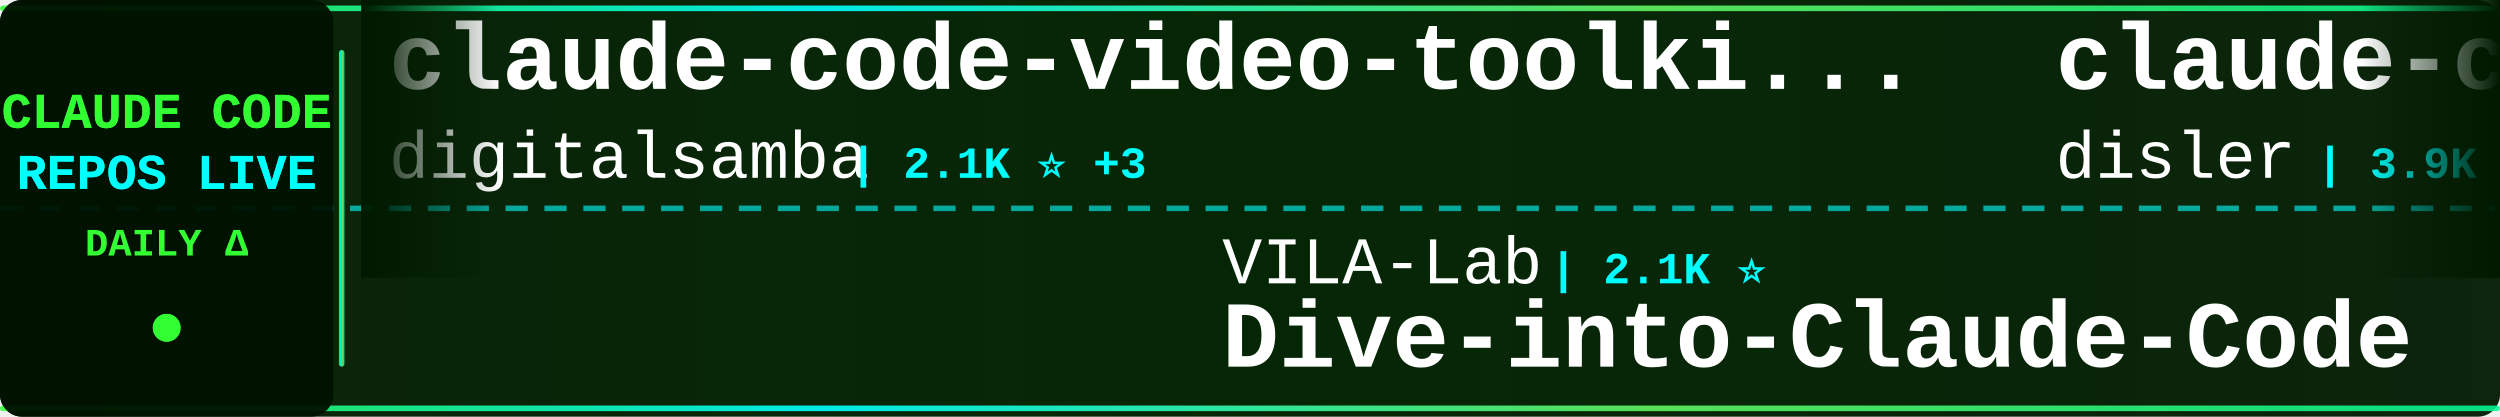
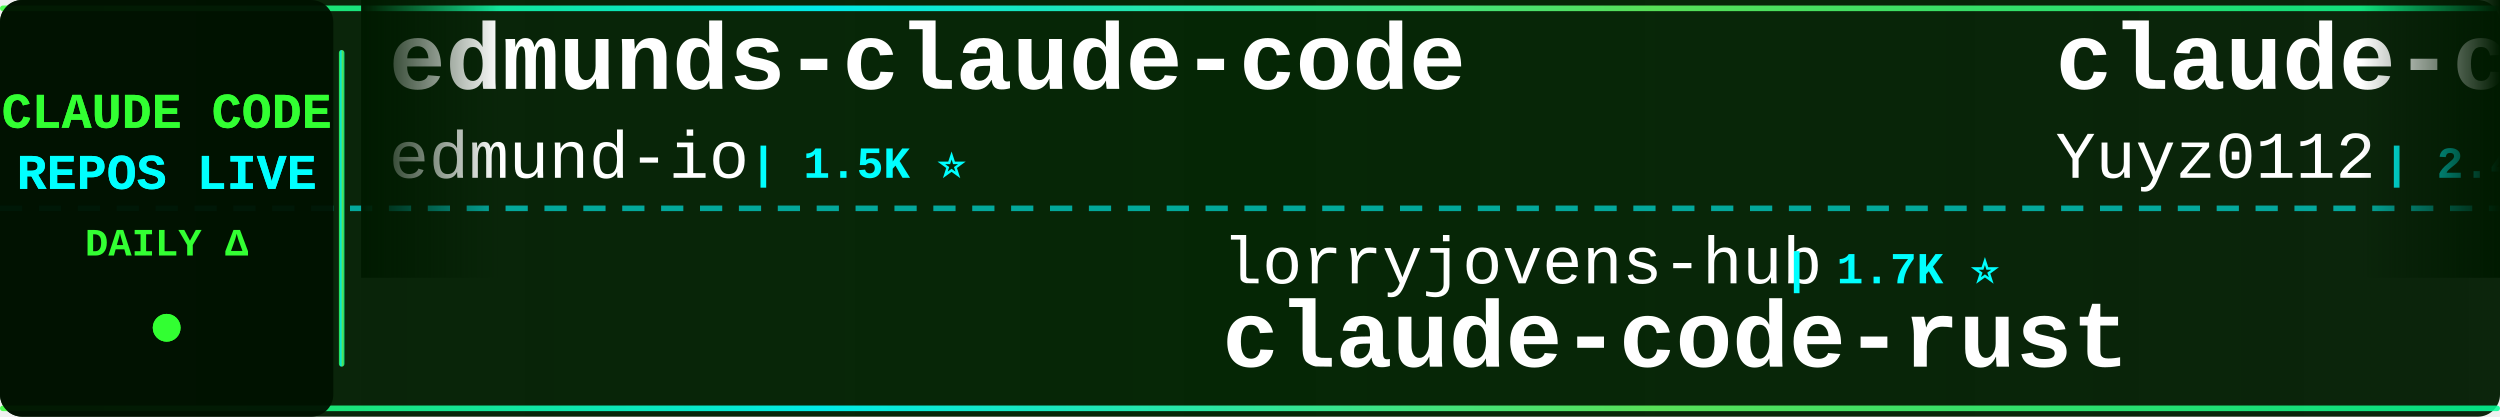
<svg xmlns="http://www.w3.org/2000/svg" width="900" height="150">
  <defs>
    <linearGradient id="tickerBg" x1="0%" y1="0%" x2="100%" y2="0%">
      <stop offset="0%" style="stop-color:#001a00;stop-opacity:0.95" />
      <stop offset="50%" style="stop-color:#002200;stop-opacity:0.98" />
      <stop offset="100%" style="stop-color:#001a00;stop-opacity:0.95" />
    </linearGradient>
    <linearGradient id="borderGrad" x1="0%" y1="0%" x2="100%" y2="0%">
      <stop offset="0%" style="stop-color:#33ff33;stop-opacity:0.85">
        <animate attributeName="stop-opacity" values="0.85;1;0.85" dur="2s" repeatCount="indefinite" />
      </stop>
      <stop offset="33%" style="stop-color:#00ffff;stop-opacity:0.9">
        <animate attributeName="stop-opacity" values="0.9;1;0.9" dur="2.2s" repeatCount="indefinite" />
      </stop>
      <stop offset="66%" style="stop-color:#66ff66;stop-opacity:0.85">
        <animate attributeName="stop-opacity" values="0.85;1;0.85" dur="1.8s" repeatCount="indefinite" />
      </stop>
      <stop offset="100%" style="stop-color:#00ff99;stop-opacity:0.85">
        <animate attributeName="stop-opacity" values="0.85;1;0.85" dur="2s" repeatCount="indefinite" />
      </stop>
    </linearGradient>
    <filter id="textGlow">
      <feGaussianBlur stdDeviation="0.1" result="coloredBlur" />
      <feMerge>
        <feMergeNode in="coloredBlur" />
        <feMergeNode in="SourceGraphic" />
      </feMerge>
    </filter>
    <filter id="metricGlow">
      <feGaussianBlur stdDeviation="0.2" result="coloredBlur" />
      <feMerge>
        <feMergeNode in="coloredBlur" />
        <feMergeNode in="SourceGraphic" />
      </feMerge>
    </filter>
    <linearGradient id="leftFade" x1="0%" y1="0%" x2="100%" y2="0%">
      <stop offset="0%" style="stop-color:#001a00;stop-opacity:1" />
      <stop offset="100%" style="stop-color:#001a00;stop-opacity:0" />
    </linearGradient>
    <linearGradient id="rightFade" x1="0%" y1="0%" x2="100%" y2="0%">
      <stop offset="0%" style="stop-color:#001a00;stop-opacity:0" />
      <stop offset="100%" style="stop-color:#001a00;stop-opacity:1" />
    </linearGradient>
  </defs>
  <rect width="900" height="150" fill="url(#tickerBg)" rx="8" />
  <rect x="0" y="2" width="900" height="2" fill="url(#borderGrad)" rx="1" />
  <rect x="0" y="146" width="900" height="2" fill="url(#borderGrad)" rx="1" />
  <line x1="0" y1="75" x2="900" y2="75" stroke="#00ffff" stroke-width="2" stroke-dasharray="8 6" opacity="0.6" />
  <rect x="0" y="0" width="120" height="150" fill="#001100" opacity="0.95" rx="8" />
  <text x="60" y="46" font-family="'Courier New', monospace" font-size="18" font-weight="bold" fill="#33ff33" text-anchor="middle" filter="url(#textGlow)">
    CLAUDE CODE
  </text>
  <text x="60" y="68" font-family="'Courier New', monospace" font-size="18" font-weight="bold" fill="#00ffff" text-anchor="middle" filter="url(#textGlow)">
    REPOS LIVE
  </text>
  <text x="60" y="92" font-family="'Courier New', monospace" font-size="14" font-weight="bold" fill="#33ff33" text-anchor="middle">
    DAILY Δ
  </text>
  <circle cx="60" cy="118" r="5" fill="#33ff33" filter="url(#metricGlow)">
    <animate attributeName="r" values="4;6;4" dur="1.5s" repeatCount="indefinite" />
    <animate attributeName="opacity" values="0.6;1;0.6" dur="1.5s" repeatCount="indefinite" />
  </circle>
  <rect x="122" y="18" width="2" height="114" fill="url(#borderGrad)" rx="1" />
  <clipPath id="tickerClip">
    <rect x="130" y="0" width="770" height="150" />
  </clipPath>
  <g clip-path="url(#tickerClip)">
    <g id="tickerItems">
      <animateTransform attributeName="transform" attributeType="XML" type="translate" from="0 0" to="-3000 0" dur="54s" repeatCount="indefinite" />
      <g transform="translate(0, 0)">
-         <text x="140" y="32" font-family="'Courier New', monospace" font-size="34" font-weight="bold" fill="#ffffff">claude-code-video-toolki...</text>
-         <text x="140" y="64" font-family="'Courier New', monospace" font-size="24" font-weight="normal" fill="#ffffff" opacity="1.0">digitalsamba</text>
-         <text x="306" y="64" font-family="'Courier New', monospace" font-size="16" font-weight="bold" fill="#00ffff"> | 2.1K ⭐ +3</text>
+         <text x="140" y="32" font-family="'Courier New', monospace" font-size="34" font-weight="bold" fill="#ffffff">edmunds-claude-code</text>
+         <text x="140" y="64" font-family="'Courier New', monospace" font-size="24" font-weight="normal" fill="#ffffff" opacity="1.0">edmund-io</text>
+         <text x="270" y="64" font-family="'Courier New', monospace" font-size="16" font-weight="bold" fill="#00ffff"> | 1.5K ⭐</text>
      </g>
      <g transform="translate(300, 0)">
-         <text x="140" y="102" font-family="'Courier New', monospace" font-size="24" font-weight="normal" fill="#ffffff" opacity="1.0">VILA-Lab</text>
-         <text x="258" y="102" font-family="'Courier New', monospace" font-size="16" font-weight="bold" fill="#00ffff"> | 2.1K ⭐</text>
-         <text x="140" y="132" font-family="'Courier New', monospace" font-size="34" font-weight="bold" fill="#ffffff">Dive-into-Claude-Code</text>
+         <text x="140" y="102" font-family="'Courier New', monospace" font-size="24" font-weight="normal" fill="#ffffff" opacity="1.0">lorryjovens-hub</text>
+         <text x="342" y="102" font-family="'Courier New', monospace" font-size="16" font-weight="bold" fill="#00ffff"> | 1.7K ⭐</text>
+         <text x="140" y="132" font-family="'Courier New', monospace" font-size="34" font-weight="bold" fill="#ffffff">claude-code-rust</text>
      </g>
      <g transform="translate(600, 0)">
-         <text x="140" y="32" font-family="'Courier New', monospace" font-size="34" font-weight="bold" fill="#ffffff">claude-code-hooks-master...</text>
-         <text x="140" y="64" font-family="'Courier New', monospace" font-size="24" font-weight="normal" fill="#ffffff" opacity="1.0">disler</text>
-         <text x="234" y="64" font-family="'Courier New', monospace" font-size="16" font-weight="bold" fill="#00ffff"> | 3.9K ⭐</text>
+         <text x="140" y="32" font-family="'Courier New', monospace" font-size="34" font-weight="bold" fill="#ffffff">claude-code-reverse</text>
+         <text x="140" y="64" font-family="'Courier New', monospace" font-size="24" font-weight="normal" fill="#ffffff" opacity="1.0">Yuyz0112</text>
+         <text x="258" y="64" font-family="'Courier New', monospace" font-size="16" font-weight="bold" fill="#00ffff"> | 2.4K ⭐ +1</text>
      </g>
      <g transform="translate(900, 0)">
-         <text x="140" y="102" font-family="'Courier New', monospace" font-size="24" font-weight="normal" fill="#ffffff" opacity="1.0">OrcaWhisper</text>
-         <text x="294" y="102" font-family="'Courier New', monospace" font-size="16" font-weight="bold" fill="#00ffff"> | 94 ⭐</text>
-         <text x="140" y="132" font-family="'Courier New', monospace" font-size="34" font-weight="bold" fill="#ffffff">Claude-Code</text>
+         <text x="140" y="102" font-family="'Courier New', monospace" font-size="24" font-weight="normal" fill="#ffffff" opacity="1.0">Pimzino</text>
+         <text x="246" y="102" font-family="'Courier New', monospace" font-size="16" font-weight="bold" fill="#00ffff"> | 3.9K ⭐ +1</text>
+         <text x="140" y="132" font-family="'Courier New', monospace" font-size="34" font-weight="bold" fill="#ffffff">claude-code-spec-workflo...</text>
      </g>
      <g transform="translate(1200, 0)">
-         <text x="140" y="32" font-family="'Courier New', monospace" font-size="34" font-weight="bold" fill="#ffffff">claude-code-showcase</text>
-         <text x="140" y="64" font-family="'Courier New', monospace" font-size="24" font-weight="normal" fill="#ffffff" opacity="1.0">ChrisWiles</text>
-         <text x="282" y="64" font-family="'Courier New', monospace" font-size="16" font-weight="bold" fill="#00ffff"> | 6.1K ⭐</text>
+         <text x="140" y="32" font-family="'Courier New', monospace" font-size="34" font-weight="bold" fill="#ffffff">claude-code-settings</text>
+         <text x="140" y="64" font-family="'Courier New', monospace" font-size="24" font-weight="normal" fill="#ffffff" opacity="1.0">feiskyer</text>
+         <text x="258" y="64" font-family="'Courier New', monospace" font-size="16" font-weight="bold" fill="#00ffff"> | 1.7K ⭐ +1</text>
      </g>
      <g transform="translate(1500, 0)">
-         <text x="140" y="102" font-family="'Courier New', monospace" font-size="24" font-weight="normal" fill="#ffffff" opacity="1.0">Donchitos</text>
-         <text x="270" y="102" font-family="'Courier New', monospace" font-size="16" font-weight="bold" fill="#00ffff"> | 24.9K ⭐ +15</text>
-         <text x="140" y="132" font-family="'Courier New', monospace" font-size="34" font-weight="bold" fill="#ffffff">Claude-Code-Game-Studios</text>
+         <text x="140" y="102" font-family="'Courier New', monospace" font-size="24" font-weight="normal" fill="#ffffff" opacity="1.0">jqueryscript</text>
+         <text x="306" y="102" font-family="'Courier New', monospace" font-size="16" font-weight="bold" fill="#00ffff"> | 513 ⭐ +1</text>
+         <text x="140" y="132" font-family="'Courier New', monospace" font-size="34" font-weight="bold" fill="#ffffff">awesome-claude-code</text>
      </g>
      <g transform="translate(1800, 0)">
-         <text x="140" y="32" font-family="'Courier New', monospace" font-size="34" font-weight="bold" fill="#ffffff">claude-code-tips</text>
-         <text x="140" y="64" font-family="'Courier New', monospace" font-size="24" font-weight="normal" fill="#ffffff" opacity="1.0">ykdojo</text>
-         <text x="234" y="64" font-family="'Courier New', monospace" font-size="16" font-weight="bold" fill="#00ffff"> | 10.1K ⭐ +2</text>
+         <text x="140" y="32" font-family="'Courier New', monospace" font-size="34" font-weight="bold" fill="#ffffff">Dive-into-Claude-Code</text>
+         <text x="140" y="64" font-family="'Courier New', monospace" font-size="24" font-weight="normal" fill="#ffffff" opacity="1.0">VILA-Lab</text>
+         <text x="258" y="64" font-family="'Courier New', monospace" font-size="16" font-weight="bold" fill="#00ffff"> | 2.1K ⭐ +1</text>
      </g>
      <g transform="translate(2100, 0)">
-         <text x="140" y="102" font-family="'Courier New', monospace" font-size="24" font-weight="normal" fill="#ffffff" opacity="1.0">wanshuiyin</text>
-         <text x="282" y="102" font-family="'Courier New', monospace" font-size="16" font-weight="bold" fill="#00ffff"> | 16.0K ⭐ +25</text>
-         <text x="140" y="132" font-family="'Courier New', monospace" font-size="34" font-weight="bold" fill="#ffffff">Auto-claude-code-researc...</text>
+         <text x="140" y="102" font-family="'Courier New', monospace" font-size="24" font-weight="normal" fill="#ffffff" opacity="1.0">Chachamaru127</text>
+         <text x="318" y="102" font-family="'Courier New', monospace" font-size="16" font-weight="bold" fill="#00ffff"> | 3.1K ⭐ +2</text>
+         <text x="140" y="132" font-family="'Courier New', monospace" font-size="34" font-weight="bold" fill="#ffffff">claude-code-harness</text>
      </g>
      <g transform="translate(2400, 0)">
        <text x="140" y="32" font-family="'Courier New', monospace" font-size="34" font-weight="bold" fill="#ffffff">system_prompts_leaks</text>
        <text x="140" y="64" font-family="'Courier New', monospace" font-size="24" font-weight="normal" fill="#ffffff" opacity="1.0">asgeirtj</text>
-         <text x="258" y="64" font-family="'Courier New', monospace" font-size="16" font-weight="bold" fill="#00ffff"> | 64.6K ⭐ +27</text>
+         <text x="258" y="64" font-family="'Courier New', monospace" font-size="16" font-weight="bold" fill="#00ffff"> | 64.6K ⭐ +9</text>
      </g>
      <g transform="translate(2700, 0)">
-         <text x="140" y="102" font-family="'Courier New', monospace" font-size="24" font-weight="normal" fill="#ffffff" opacity="1.0">xu-xiang</text>
-         <text x="258" y="102" font-family="'Courier New', monospace" font-size="16" font-weight="bold" fill="#00ffff"> | 1.9K ⭐ +1</text>
-         <text x="140" y="132" font-family="'Courier New', monospace" font-size="34" font-weight="bold" fill="#ffffff">everything-claude-code-z...</text>
+         <text x="140" y="102" font-family="'Courier New', monospace" font-size="24" font-weight="normal" fill="#ffffff" opacity="1.0">centminmod</text>
+         <text x="282" y="102" font-family="'Courier New', monospace" font-size="16" font-weight="bold" fill="#00ffff"> | 2.6K ⭐</text>
+         <text x="140" y="132" font-family="'Courier New', monospace" font-size="34" font-weight="bold" fill="#ffffff">my-claude-code-setup</text>
      </g>
      <g transform="translate(3000, 0)">
-         <text x="140" y="32" font-family="'Courier New', monospace" font-size="34" font-weight="bold" fill="#ffffff">claude-code-video-toolki...</text>
-         <text x="140" y="64" font-family="'Courier New', monospace" font-size="24" font-weight="normal" fill="#ffffff" opacity="1.0">digitalsamba</text>
-         <text x="306" y="64" font-family="'Courier New', monospace" font-size="16" font-weight="bold" fill="#00ffff"> | 2.1K ⭐ +3</text>
+         <text x="140" y="32" font-family="'Courier New', monospace" font-size="34" font-weight="bold" fill="#ffffff">edmunds-claude-code</text>
+         <text x="140" y="64" font-family="'Courier New', monospace" font-size="24" font-weight="normal" fill="#ffffff" opacity="1.0">edmund-io</text>
+         <text x="270" y="64" font-family="'Courier New', monospace" font-size="16" font-weight="bold" fill="#00ffff"> | 1.5K ⭐</text>
      </g>
      <g transform="translate(3300, 0)">
-         <text x="140" y="102" font-family="'Courier New', monospace" font-size="24" font-weight="normal" fill="#ffffff" opacity="1.0">VILA-Lab</text>
-         <text x="258" y="102" font-family="'Courier New', monospace" font-size="16" font-weight="bold" fill="#00ffff"> | 2.1K ⭐</text>
-         <text x="140" y="132" font-family="'Courier New', monospace" font-size="34" font-weight="bold" fill="#ffffff">Dive-into-Claude-Code</text>
+         <text x="140" y="102" font-family="'Courier New', monospace" font-size="24" font-weight="normal" fill="#ffffff" opacity="1.0">lorryjovens-hub</text>
+         <text x="342" y="102" font-family="'Courier New', monospace" font-size="16" font-weight="bold" fill="#00ffff"> | 1.7K ⭐</text>
+         <text x="140" y="132" font-family="'Courier New', monospace" font-size="34" font-weight="bold" fill="#ffffff">claude-code-rust</text>
      </g>
      <g transform="translate(3600, 0)">
-         <text x="140" y="32" font-family="'Courier New', monospace" font-size="34" font-weight="bold" fill="#ffffff">claude-code-hooks-master...</text>
-         <text x="140" y="64" font-family="'Courier New', monospace" font-size="24" font-weight="normal" fill="#ffffff" opacity="1.0">disler</text>
-         <text x="234" y="64" font-family="'Courier New', monospace" font-size="16" font-weight="bold" fill="#00ffff"> | 3.9K ⭐</text>
+         <text x="140" y="32" font-family="'Courier New', monospace" font-size="34" font-weight="bold" fill="#ffffff">claude-code-reverse</text>
+         <text x="140" y="64" font-family="'Courier New', monospace" font-size="24" font-weight="normal" fill="#ffffff" opacity="1.0">Yuyz0112</text>
+         <text x="258" y="64" font-family="'Courier New', monospace" font-size="16" font-weight="bold" fill="#00ffff"> | 2.4K ⭐ +1</text>
      </g>
      <g transform="translate(3900, 0)">
-         <text x="140" y="102" font-family="'Courier New', monospace" font-size="24" font-weight="normal" fill="#ffffff" opacity="1.0">OrcaWhisper</text>
-         <text x="294" y="102" font-family="'Courier New', monospace" font-size="16" font-weight="bold" fill="#00ffff"> | 94 ⭐</text>
-         <text x="140" y="132" font-family="'Courier New', monospace" font-size="34" font-weight="bold" fill="#ffffff">Claude-Code</text>
+         <text x="140" y="102" font-family="'Courier New', monospace" font-size="24" font-weight="normal" fill="#ffffff" opacity="1.0">Pimzino</text>
+         <text x="246" y="102" font-family="'Courier New', monospace" font-size="16" font-weight="bold" fill="#00ffff"> | 3.9K ⭐ +1</text>
+         <text x="140" y="132" font-family="'Courier New', monospace" font-size="34" font-weight="bold" fill="#ffffff">claude-code-spec-workflo...</text>
      </g>
    </g>
  </g>
  <rect x="130" y="0" width="50" height="100" fill="url(#leftFade)" />
  <rect x="850" y="0" width="50" height="100" fill="url(#rightFade)" />
</svg>
